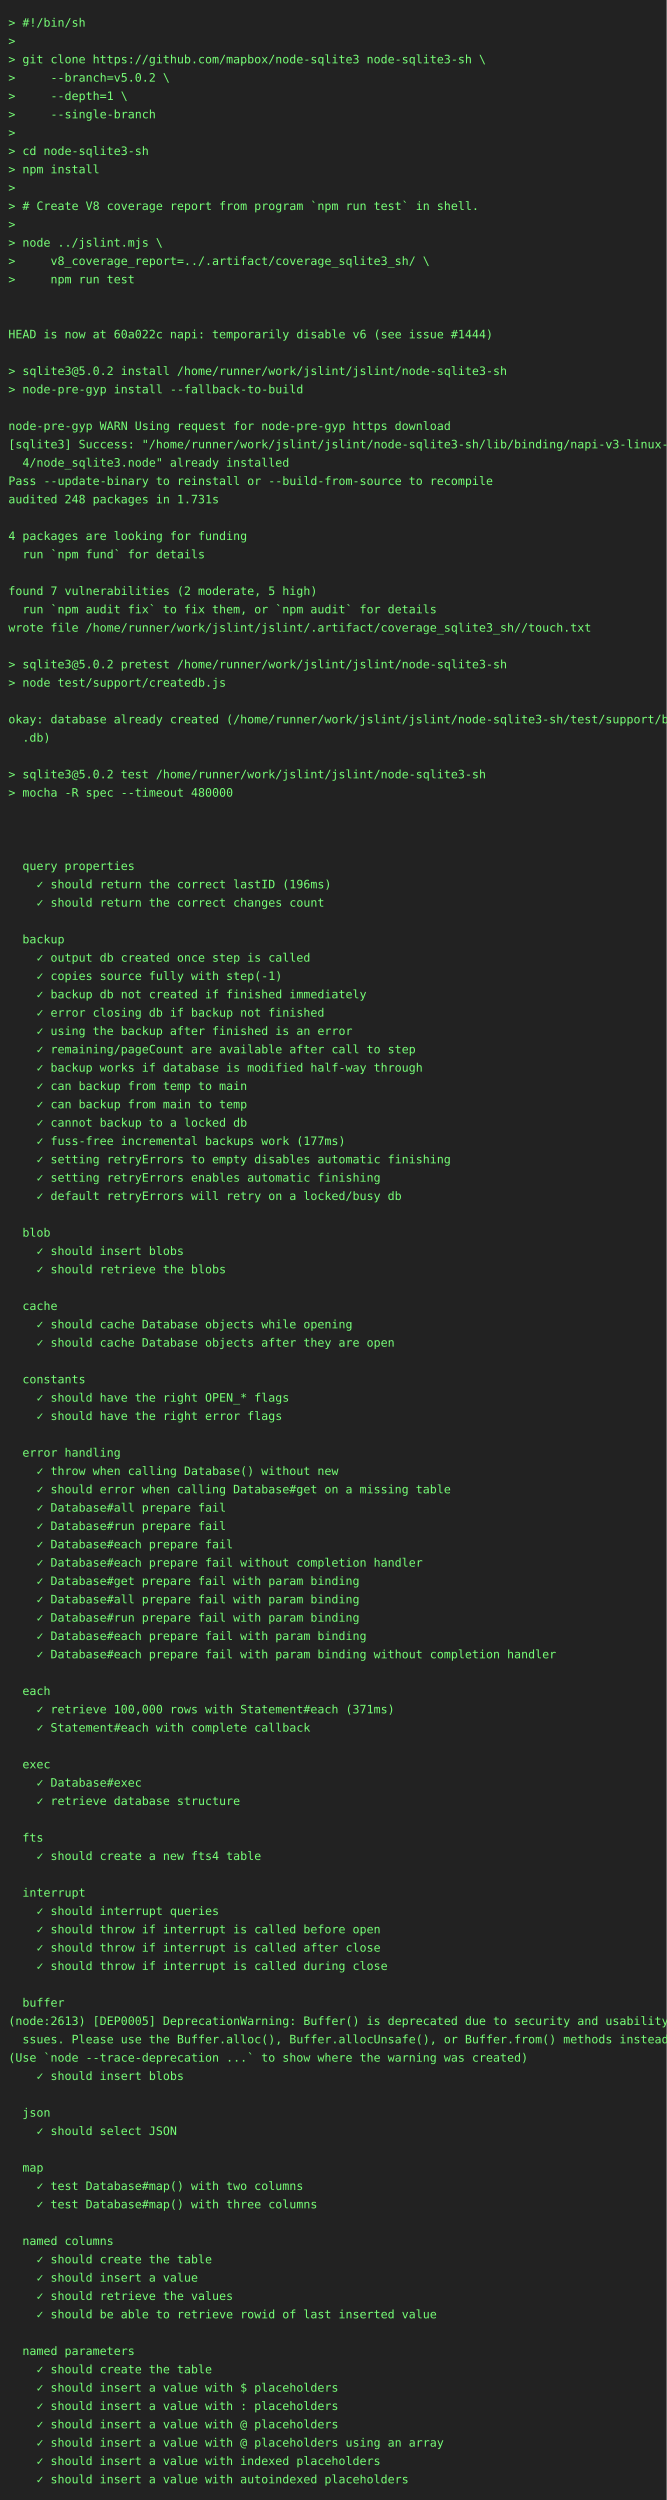
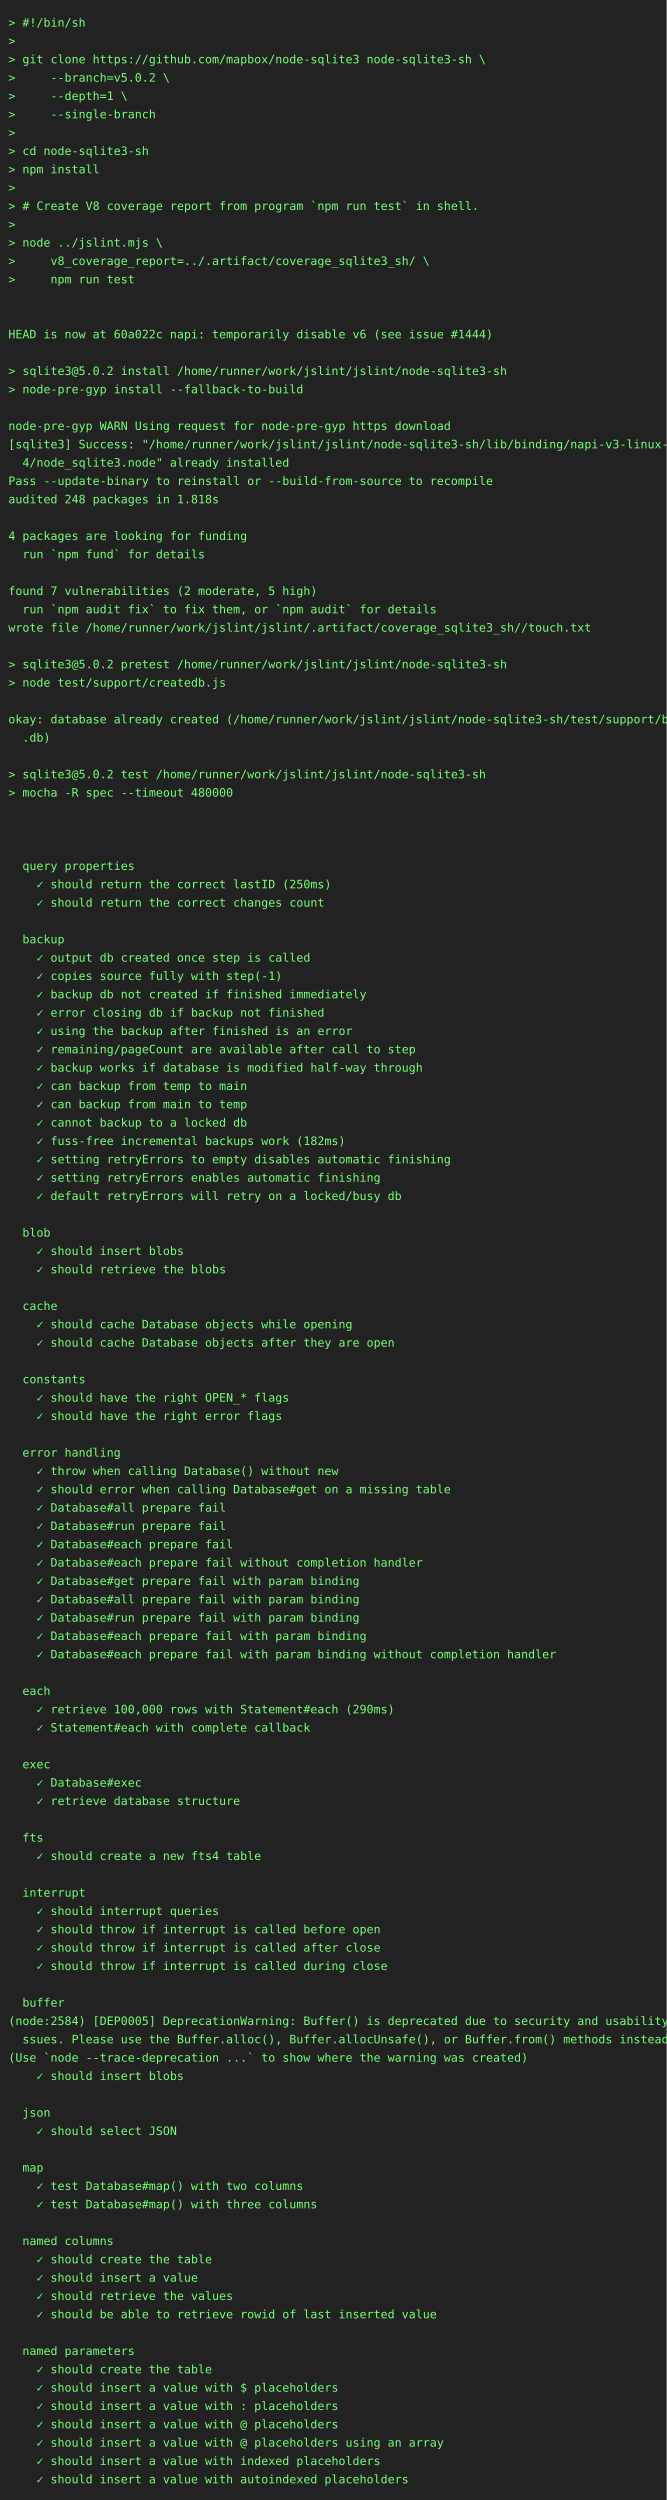
<svg xmlns="http://www.w3.org/2000/svg" height="3000" width="800">
  <rect height="3000" fill="#222" width="800" />
  <text fill="#7f7" font-family="consolas, menlo, monospace" font-size="14" xml:space="preserve">
    <tspan lengthAdjust="spacingAndGlyphs" textLength="768" x="10" y="32">&gt; #!/bin/sh                                                                                      </tspan>
    <tspan lengthAdjust="spacingAndGlyphs" textLength="768" x="10" y="54">&gt;                                                                                                </tspan>
    <tspan lengthAdjust="spacingAndGlyphs" textLength="768" x="10" y="76">&gt; git clone https://github.com/mapbox/node-sqlite3 node-sqlite3-sh \                             </tspan>
    <tspan lengthAdjust="spacingAndGlyphs" textLength="768" x="10" y="98">&gt;     --branch=v5.0.2 \                                                                          </tspan>
    <tspan lengthAdjust="spacingAndGlyphs" textLength="768" x="10" y="120">&gt;     --depth=1 \                                                                                </tspan>
    <tspan lengthAdjust="spacingAndGlyphs" textLength="768" x="10" y="142">&gt;     --single-branch                                                                            </tspan>
    <tspan lengthAdjust="spacingAndGlyphs" textLength="768" x="10" y="164">&gt;                                                                                                </tspan>
    <tspan lengthAdjust="spacingAndGlyphs" textLength="768" x="10" y="186">&gt; cd node-sqlite3-sh                                                                             </tspan>
    <tspan lengthAdjust="spacingAndGlyphs" textLength="768" x="10" y="208">&gt; npm install                                                                                    </tspan>
    <tspan lengthAdjust="spacingAndGlyphs" textLength="768" x="10" y="230">&gt;                                                                                                </tspan>
    <tspan lengthAdjust="spacingAndGlyphs" textLength="768" x="10" y="252">&gt; # Create V8 coverage report from program `npm run test` in shell.                              </tspan>
    <tspan lengthAdjust="spacingAndGlyphs" textLength="768" x="10" y="274">&gt;                                                                                                </tspan>
    <tspan lengthAdjust="spacingAndGlyphs" textLength="768" x="10" y="296">&gt; node ../jslint.mjs \                                                                           </tspan>
    <tspan lengthAdjust="spacingAndGlyphs" textLength="768" x="10" y="318">&gt;     v8_coverage_report=../.artifact/coverage_sqlite3_sh/ \                                     </tspan>
    <tspan lengthAdjust="spacingAndGlyphs" textLength="768" x="10" y="340">&gt;     npm run test                                                                               </tspan>
    <tspan lengthAdjust="spacingAndGlyphs" textLength="768" x="10" y="362">                                                                                                 </tspan>
    <tspan lengthAdjust="spacingAndGlyphs" textLength="768" x="10" y="384">                                                                                                 </tspan>
    <tspan lengthAdjust="spacingAndGlyphs" textLength="768" x="10" y="406">HEAD is now at 60a022c napi: temporarily disable v6 (see issue #1444)                            </tspan>
    <tspan lengthAdjust="spacingAndGlyphs" textLength="768" x="10" y="428">                                                                                                 </tspan>
    <tspan lengthAdjust="spacingAndGlyphs" textLength="768" x="10" y="450">&gt; sqlite3@5.0.2 install /home/runner/work/jslint/jslint/node-sqlite3-sh                          </tspan>
    <tspan lengthAdjust="spacingAndGlyphs" textLength="768" x="10" y="472">&gt; node-pre-gyp install --fallback-to-build                                                       </tspan>
    <tspan lengthAdjust="spacingAndGlyphs" textLength="768" x="10" y="494">                                                                                                 </tspan>
    <tspan lengthAdjust="spacingAndGlyphs" textLength="768" x="10" y="516">node-pre-gyp WARN Using request for node-pre-gyp https download                                  </tspan>
    <tspan lengthAdjust="spacingAndGlyphs" textLength="768" x="10" y="538">[sqlite3] Success: "/home/runner/work/jslint/jslint/node-sqlite3-sh/lib/binding/napi-v3-linux-x6\</tspan>
    <tspan lengthAdjust="spacingAndGlyphs" textLength="768" x="10" y="560">  4/node_sqlite3.node" already installed                                                         </tspan>
    <tspan lengthAdjust="spacingAndGlyphs" textLength="768" x="10" y="582">Pass --update-binary to reinstall or --build-from-source to recompile                            </tspan>
-     <tspan lengthAdjust="spacingAndGlyphs" textLength="768" x="10" y="604">audited 248 packages in 1.731s                                                                   </tspan>
+     <tspan lengthAdjust="spacingAndGlyphs" textLength="768" x="10" y="604">audited 248 packages in 1.818s                                                                   </tspan>
    <tspan lengthAdjust="spacingAndGlyphs" textLength="768" x="10" y="626">                                                                                                 </tspan>
    <tspan lengthAdjust="spacingAndGlyphs" textLength="768" x="10" y="648">4 packages are looking for funding                                                               </tspan>
    <tspan lengthAdjust="spacingAndGlyphs" textLength="768" x="10" y="670">  run `npm fund` for details                                                                     </tspan>
    <tspan lengthAdjust="spacingAndGlyphs" textLength="768" x="10" y="692">                                                                                                 </tspan>
    <tspan lengthAdjust="spacingAndGlyphs" textLength="768" x="10" y="714">found 7 vulnerabilities (2 moderate, 5 high)                                                     </tspan>
    <tspan lengthAdjust="spacingAndGlyphs" textLength="768" x="10" y="736">  run `npm audit fix` to fix them, or `npm audit` for details                                    </tspan>
    <tspan lengthAdjust="spacingAndGlyphs" textLength="768" x="10" y="758">wrote file /home/runner/work/jslint/jslint/.artifact/coverage_sqlite3_sh//touch.txt              </tspan>
    <tspan lengthAdjust="spacingAndGlyphs" textLength="768" x="10" y="780">                                                                                                 </tspan>
    <tspan lengthAdjust="spacingAndGlyphs" textLength="768" x="10" y="802">&gt; sqlite3@5.0.2 pretest /home/runner/work/jslint/jslint/node-sqlite3-sh                          </tspan>
    <tspan lengthAdjust="spacingAndGlyphs" textLength="768" x="10" y="824">&gt; node test/support/createdb.js                                                                  </tspan>
    <tspan lengthAdjust="spacingAndGlyphs" textLength="768" x="10" y="846">                                                                                                 </tspan>
    <tspan lengthAdjust="spacingAndGlyphs" textLength="768" x="10" y="868">okay: database already created (/home/runner/work/jslint/jslint/node-sqlite3-sh/test/support/big\</tspan>
    <tspan lengthAdjust="spacingAndGlyphs" textLength="768" x="10" y="890">  .db)                                                                                           </tspan>
    <tspan lengthAdjust="spacingAndGlyphs" textLength="768" x="10" y="912">                                                                                                 </tspan>
    <tspan lengthAdjust="spacingAndGlyphs" textLength="768" x="10" y="934">&gt; sqlite3@5.0.2 test /home/runner/work/jslint/jslint/node-sqlite3-sh                             </tspan>
    <tspan lengthAdjust="spacingAndGlyphs" textLength="768" x="10" y="956">&gt; mocha -R spec --timeout 480000                                                                 </tspan>
    <tspan lengthAdjust="spacingAndGlyphs" textLength="768" x="10" y="978">                                                                                                 </tspan>
    <tspan lengthAdjust="spacingAndGlyphs" textLength="768" x="10" y="1000">                                                                                                 </tspan>
    <tspan lengthAdjust="spacingAndGlyphs" textLength="768" x="10" y="1022">                                                                                                 </tspan>
    <tspan lengthAdjust="spacingAndGlyphs" textLength="768" x="10" y="1044">  query properties                                                                               </tspan>
-     <tspan lengthAdjust="spacingAndGlyphs" textLength="768" x="10" y="1066">    ✓ should return the correct lastID (196ms)                                                   </tspan>
+     <tspan lengthAdjust="spacingAndGlyphs" textLength="768" x="10" y="1066">    ✓ should return the correct lastID (250ms)                                                   </tspan>
    <tspan lengthAdjust="spacingAndGlyphs" textLength="768" x="10" y="1088">    ✓ should return the correct changes count                                                    </tspan>
    <tspan lengthAdjust="spacingAndGlyphs" textLength="768" x="10" y="1110">                                                                                                 </tspan>
    <tspan lengthAdjust="spacingAndGlyphs" textLength="768" x="10" y="1132">  backup                                                                                         </tspan>
    <tspan lengthAdjust="spacingAndGlyphs" textLength="768" x="10" y="1154">    ✓ output db created once step is called                                                      </tspan>
    <tspan lengthAdjust="spacingAndGlyphs" textLength="768" x="10" y="1176">    ✓ copies source fully with step(-1)                                                          </tspan>
    <tspan lengthAdjust="spacingAndGlyphs" textLength="768" x="10" y="1198">    ✓ backup db not created if finished immediately                                              </tspan>
    <tspan lengthAdjust="spacingAndGlyphs" textLength="768" x="10" y="1220">    ✓ error closing db if backup not finished                                                    </tspan>
    <tspan lengthAdjust="spacingAndGlyphs" textLength="768" x="10" y="1242">    ✓ using the backup after finished is an error                                                </tspan>
    <tspan lengthAdjust="spacingAndGlyphs" textLength="768" x="10" y="1264">    ✓ remaining/pageCount are available after call to step                                       </tspan>
    <tspan lengthAdjust="spacingAndGlyphs" textLength="768" x="10" y="1286">    ✓ backup works if database is modified half-way through                                      </tspan>
    <tspan lengthAdjust="spacingAndGlyphs" textLength="768" x="10" y="1308">    ✓ can backup from temp to main                                                               </tspan>
    <tspan lengthAdjust="spacingAndGlyphs" textLength="768" x="10" y="1330">    ✓ can backup from main to temp                                                               </tspan>
    <tspan lengthAdjust="spacingAndGlyphs" textLength="768" x="10" y="1352">    ✓ cannot backup to a locked db                                                               </tspan>
-     <tspan lengthAdjust="spacingAndGlyphs" textLength="768" x="10" y="1374">    ✓ fuss-free incremental backups work (177ms)                                                 </tspan>
+     <tspan lengthAdjust="spacingAndGlyphs" textLength="768" x="10" y="1374">    ✓ fuss-free incremental backups work (182ms)                                                 </tspan>
    <tspan lengthAdjust="spacingAndGlyphs" textLength="768" x="10" y="1396">    ✓ setting retryErrors to empty disables automatic finishing                                  </tspan>
    <tspan lengthAdjust="spacingAndGlyphs" textLength="768" x="10" y="1418">    ✓ setting retryErrors enables automatic finishing                                            </tspan>
    <tspan lengthAdjust="spacingAndGlyphs" textLength="768" x="10" y="1440">    ✓ default retryErrors will retry on a locked/busy db                                         </tspan>
    <tspan lengthAdjust="spacingAndGlyphs" textLength="768" x="10" y="1462">                                                                                                 </tspan>
    <tspan lengthAdjust="spacingAndGlyphs" textLength="768" x="10" y="1484">  blob                                                                                           </tspan>
    <tspan lengthAdjust="spacingAndGlyphs" textLength="768" x="10" y="1506">    ✓ should insert blobs                                                                        </tspan>
    <tspan lengthAdjust="spacingAndGlyphs" textLength="768" x="10" y="1528">    ✓ should retrieve the blobs                                                                  </tspan>
    <tspan lengthAdjust="spacingAndGlyphs" textLength="768" x="10" y="1550">                                                                                                 </tspan>
    <tspan lengthAdjust="spacingAndGlyphs" textLength="768" x="10" y="1572">  cache                                                                                          </tspan>
    <tspan lengthAdjust="spacingAndGlyphs" textLength="768" x="10" y="1594">    ✓ should cache Database objects while opening                                                </tspan>
    <tspan lengthAdjust="spacingAndGlyphs" textLength="768" x="10" y="1616">    ✓ should cache Database objects after they are open                                          </tspan>
    <tspan lengthAdjust="spacingAndGlyphs" textLength="768" x="10" y="1638">                                                                                                 </tspan>
    <tspan lengthAdjust="spacingAndGlyphs" textLength="768" x="10" y="1660">  constants                                                                                      </tspan>
    <tspan lengthAdjust="spacingAndGlyphs" textLength="768" x="10" y="1682">    ✓ should have the right OPEN_* flags                                                         </tspan>
    <tspan lengthAdjust="spacingAndGlyphs" textLength="768" x="10" y="1704">    ✓ should have the right error flags                                                          </tspan>
    <tspan lengthAdjust="spacingAndGlyphs" textLength="768" x="10" y="1726">                                                                                                 </tspan>
    <tspan lengthAdjust="spacingAndGlyphs" textLength="768" x="10" y="1748">  error handling                                                                                 </tspan>
    <tspan lengthAdjust="spacingAndGlyphs" textLength="768" x="10" y="1770">    ✓ throw when calling Database() without new                                                  </tspan>
    <tspan lengthAdjust="spacingAndGlyphs" textLength="768" x="10" y="1792">    ✓ should error when calling Database#get on a missing table                                  </tspan>
    <tspan lengthAdjust="spacingAndGlyphs" textLength="768" x="10" y="1814">    ✓ Database#all prepare fail                                                                  </tspan>
    <tspan lengthAdjust="spacingAndGlyphs" textLength="768" x="10" y="1836">    ✓ Database#run prepare fail                                                                  </tspan>
    <tspan lengthAdjust="spacingAndGlyphs" textLength="768" x="10" y="1858">    ✓ Database#each prepare fail                                                                 </tspan>
    <tspan lengthAdjust="spacingAndGlyphs" textLength="768" x="10" y="1880">    ✓ Database#each prepare fail without completion handler                                      </tspan>
    <tspan lengthAdjust="spacingAndGlyphs" textLength="768" x="10" y="1902">    ✓ Database#get prepare fail with param binding                                               </tspan>
    <tspan lengthAdjust="spacingAndGlyphs" textLength="768" x="10" y="1924">    ✓ Database#all prepare fail with param binding                                               </tspan>
    <tspan lengthAdjust="spacingAndGlyphs" textLength="768" x="10" y="1946">    ✓ Database#run prepare fail with param binding                                               </tspan>
    <tspan lengthAdjust="spacingAndGlyphs" textLength="768" x="10" y="1968">    ✓ Database#each prepare fail with param binding                                              </tspan>
    <tspan lengthAdjust="spacingAndGlyphs" textLength="768" x="10" y="1990">    ✓ Database#each prepare fail with param binding without completion handler                   </tspan>
    <tspan lengthAdjust="spacingAndGlyphs" textLength="768" x="10" y="2012">                                                                                                 </tspan>
    <tspan lengthAdjust="spacingAndGlyphs" textLength="768" x="10" y="2034">  each                                                                                           </tspan>
-     <tspan lengthAdjust="spacingAndGlyphs" textLength="768" x="10" y="2056">    ✓ retrieve 100,000 rows with Statement#each (371ms)                                          </tspan>
+     <tspan lengthAdjust="spacingAndGlyphs" textLength="768" x="10" y="2056">    ✓ retrieve 100,000 rows with Statement#each (290ms)                                          </tspan>
    <tspan lengthAdjust="spacingAndGlyphs" textLength="768" x="10" y="2078">    ✓ Statement#each with complete callback                                                      </tspan>
    <tspan lengthAdjust="spacingAndGlyphs" textLength="768" x="10" y="2100">                                                                                                 </tspan>
    <tspan lengthAdjust="spacingAndGlyphs" textLength="768" x="10" y="2122">  exec                                                                                           </tspan>
    <tspan lengthAdjust="spacingAndGlyphs" textLength="768" x="10" y="2144">    ✓ Database#exec                                                                              </tspan>
    <tspan lengthAdjust="spacingAndGlyphs" textLength="768" x="10" y="2166">    ✓ retrieve database structure                                                                </tspan>
    <tspan lengthAdjust="spacingAndGlyphs" textLength="768" x="10" y="2188">                                                                                                 </tspan>
    <tspan lengthAdjust="spacingAndGlyphs" textLength="768" x="10" y="2210">  fts                                                                                            </tspan>
    <tspan lengthAdjust="spacingAndGlyphs" textLength="768" x="10" y="2232">    ✓ should create a new fts4 table                                                             </tspan>
    <tspan lengthAdjust="spacingAndGlyphs" textLength="768" x="10" y="2254">                                                                                                 </tspan>
    <tspan lengthAdjust="spacingAndGlyphs" textLength="768" x="10" y="2276">  interrupt                                                                                      </tspan>
    <tspan lengthAdjust="spacingAndGlyphs" textLength="768" x="10" y="2298">    ✓ should interrupt queries                                                                   </tspan>
    <tspan lengthAdjust="spacingAndGlyphs" textLength="768" x="10" y="2320">    ✓ should throw if interrupt is called before open                                            </tspan>
    <tspan lengthAdjust="spacingAndGlyphs" textLength="768" x="10" y="2342">    ✓ should throw if interrupt is called after close                                            </tspan>
    <tspan lengthAdjust="spacingAndGlyphs" textLength="768" x="10" y="2364">    ✓ should throw if interrupt is called during close                                           </tspan>
    <tspan lengthAdjust="spacingAndGlyphs" textLength="768" x="10" y="2386">                                                                                                 </tspan>
    <tspan lengthAdjust="spacingAndGlyphs" textLength="768" x="10" y="2408">  buffer                                                                                         </tspan>
-     <tspan lengthAdjust="spacingAndGlyphs" textLength="768" x="10" y="2430">(node:2613) [DEP0005] DeprecationWarning: Buffer() is deprecated due to security and usability i\</tspan>
+     <tspan lengthAdjust="spacingAndGlyphs" textLength="768" x="10" y="2430">(node:2584) [DEP0005] DeprecationWarning: Buffer() is deprecated due to security and usability i\</tspan>
    <tspan lengthAdjust="spacingAndGlyphs" textLength="768" x="10" y="2452">  ssues. Please use the Buffer.alloc(), Buffer.allocUnsafe(), or Buffer.from() methods instead.  </tspan>
    <tspan lengthAdjust="spacingAndGlyphs" textLength="768" x="10" y="2474">(Use `node --trace-deprecation ...` to show where the warning was created)                       </tspan>
    <tspan lengthAdjust="spacingAndGlyphs" textLength="768" x="10" y="2496">    ✓ should insert blobs                                                                        </tspan>
    <tspan lengthAdjust="spacingAndGlyphs" textLength="768" x="10" y="2518">                                                                                                 </tspan>
    <tspan lengthAdjust="spacingAndGlyphs" textLength="768" x="10" y="2540">  json                                                                                           </tspan>
    <tspan lengthAdjust="spacingAndGlyphs" textLength="768" x="10" y="2562">    ✓ should select JSON                                                                         </tspan>
    <tspan lengthAdjust="spacingAndGlyphs" textLength="768" x="10" y="2584">                                                                                                 </tspan>
    <tspan lengthAdjust="spacingAndGlyphs" textLength="768" x="10" y="2606">  map                                                                                            </tspan>
    <tspan lengthAdjust="spacingAndGlyphs" textLength="768" x="10" y="2628">    ✓ test Database#map() with two columns                                                       </tspan>
    <tspan lengthAdjust="spacingAndGlyphs" textLength="768" x="10" y="2650">    ✓ test Database#map() with three columns                                                     </tspan>
    <tspan lengthAdjust="spacingAndGlyphs" textLength="768" x="10" y="2672">                                                                                                 </tspan>
    <tspan lengthAdjust="spacingAndGlyphs" textLength="768" x="10" y="2694">  named columns                                                                                  </tspan>
    <tspan lengthAdjust="spacingAndGlyphs" textLength="768" x="10" y="2716">    ✓ should create the table                                                                    </tspan>
    <tspan lengthAdjust="spacingAndGlyphs" textLength="768" x="10" y="2738">    ✓ should insert a value                                                                      </tspan>
    <tspan lengthAdjust="spacingAndGlyphs" textLength="768" x="10" y="2760">    ✓ should retrieve the values                                                                 </tspan>
    <tspan lengthAdjust="spacingAndGlyphs" textLength="768" x="10" y="2782">    ✓ should be able to retrieve rowid of last inserted value                                    </tspan>
    <tspan lengthAdjust="spacingAndGlyphs" textLength="768" x="10" y="2804">                                                                                                 </tspan>
    <tspan lengthAdjust="spacingAndGlyphs" textLength="768" x="10" y="2826">  named parameters                                                                               </tspan>
    <tspan lengthAdjust="spacingAndGlyphs" textLength="768" x="10" y="2848">    ✓ should create the table                                                                    </tspan>
    <tspan lengthAdjust="spacingAndGlyphs" textLength="768" x="10" y="2870">    ✓ should insert a value with $ placeholders                                                  </tspan>
    <tspan lengthAdjust="spacingAndGlyphs" textLength="768" x="10" y="2892">    ✓ should insert a value with : placeholders                                                  </tspan>
    <tspan lengthAdjust="spacingAndGlyphs" textLength="768" x="10" y="2914">    ✓ should insert a value with @ placeholders                                                  </tspan>
    <tspan lengthAdjust="spacingAndGlyphs" textLength="768" x="10" y="2936">    ✓ should insert a value with @ placeholders using an array                                   </tspan>
    <tspan lengthAdjust="spacingAndGlyphs" textLength="768" x="10" y="2958">    ✓ should insert a value with indexed placeholders                                            </tspan>
    <tspan lengthAdjust="spacingAndGlyphs" textLength="768" x="10" y="2980">    ✓ should insert a value with autoindexed placeholders                                        </tspan>
  </text>
</svg>
